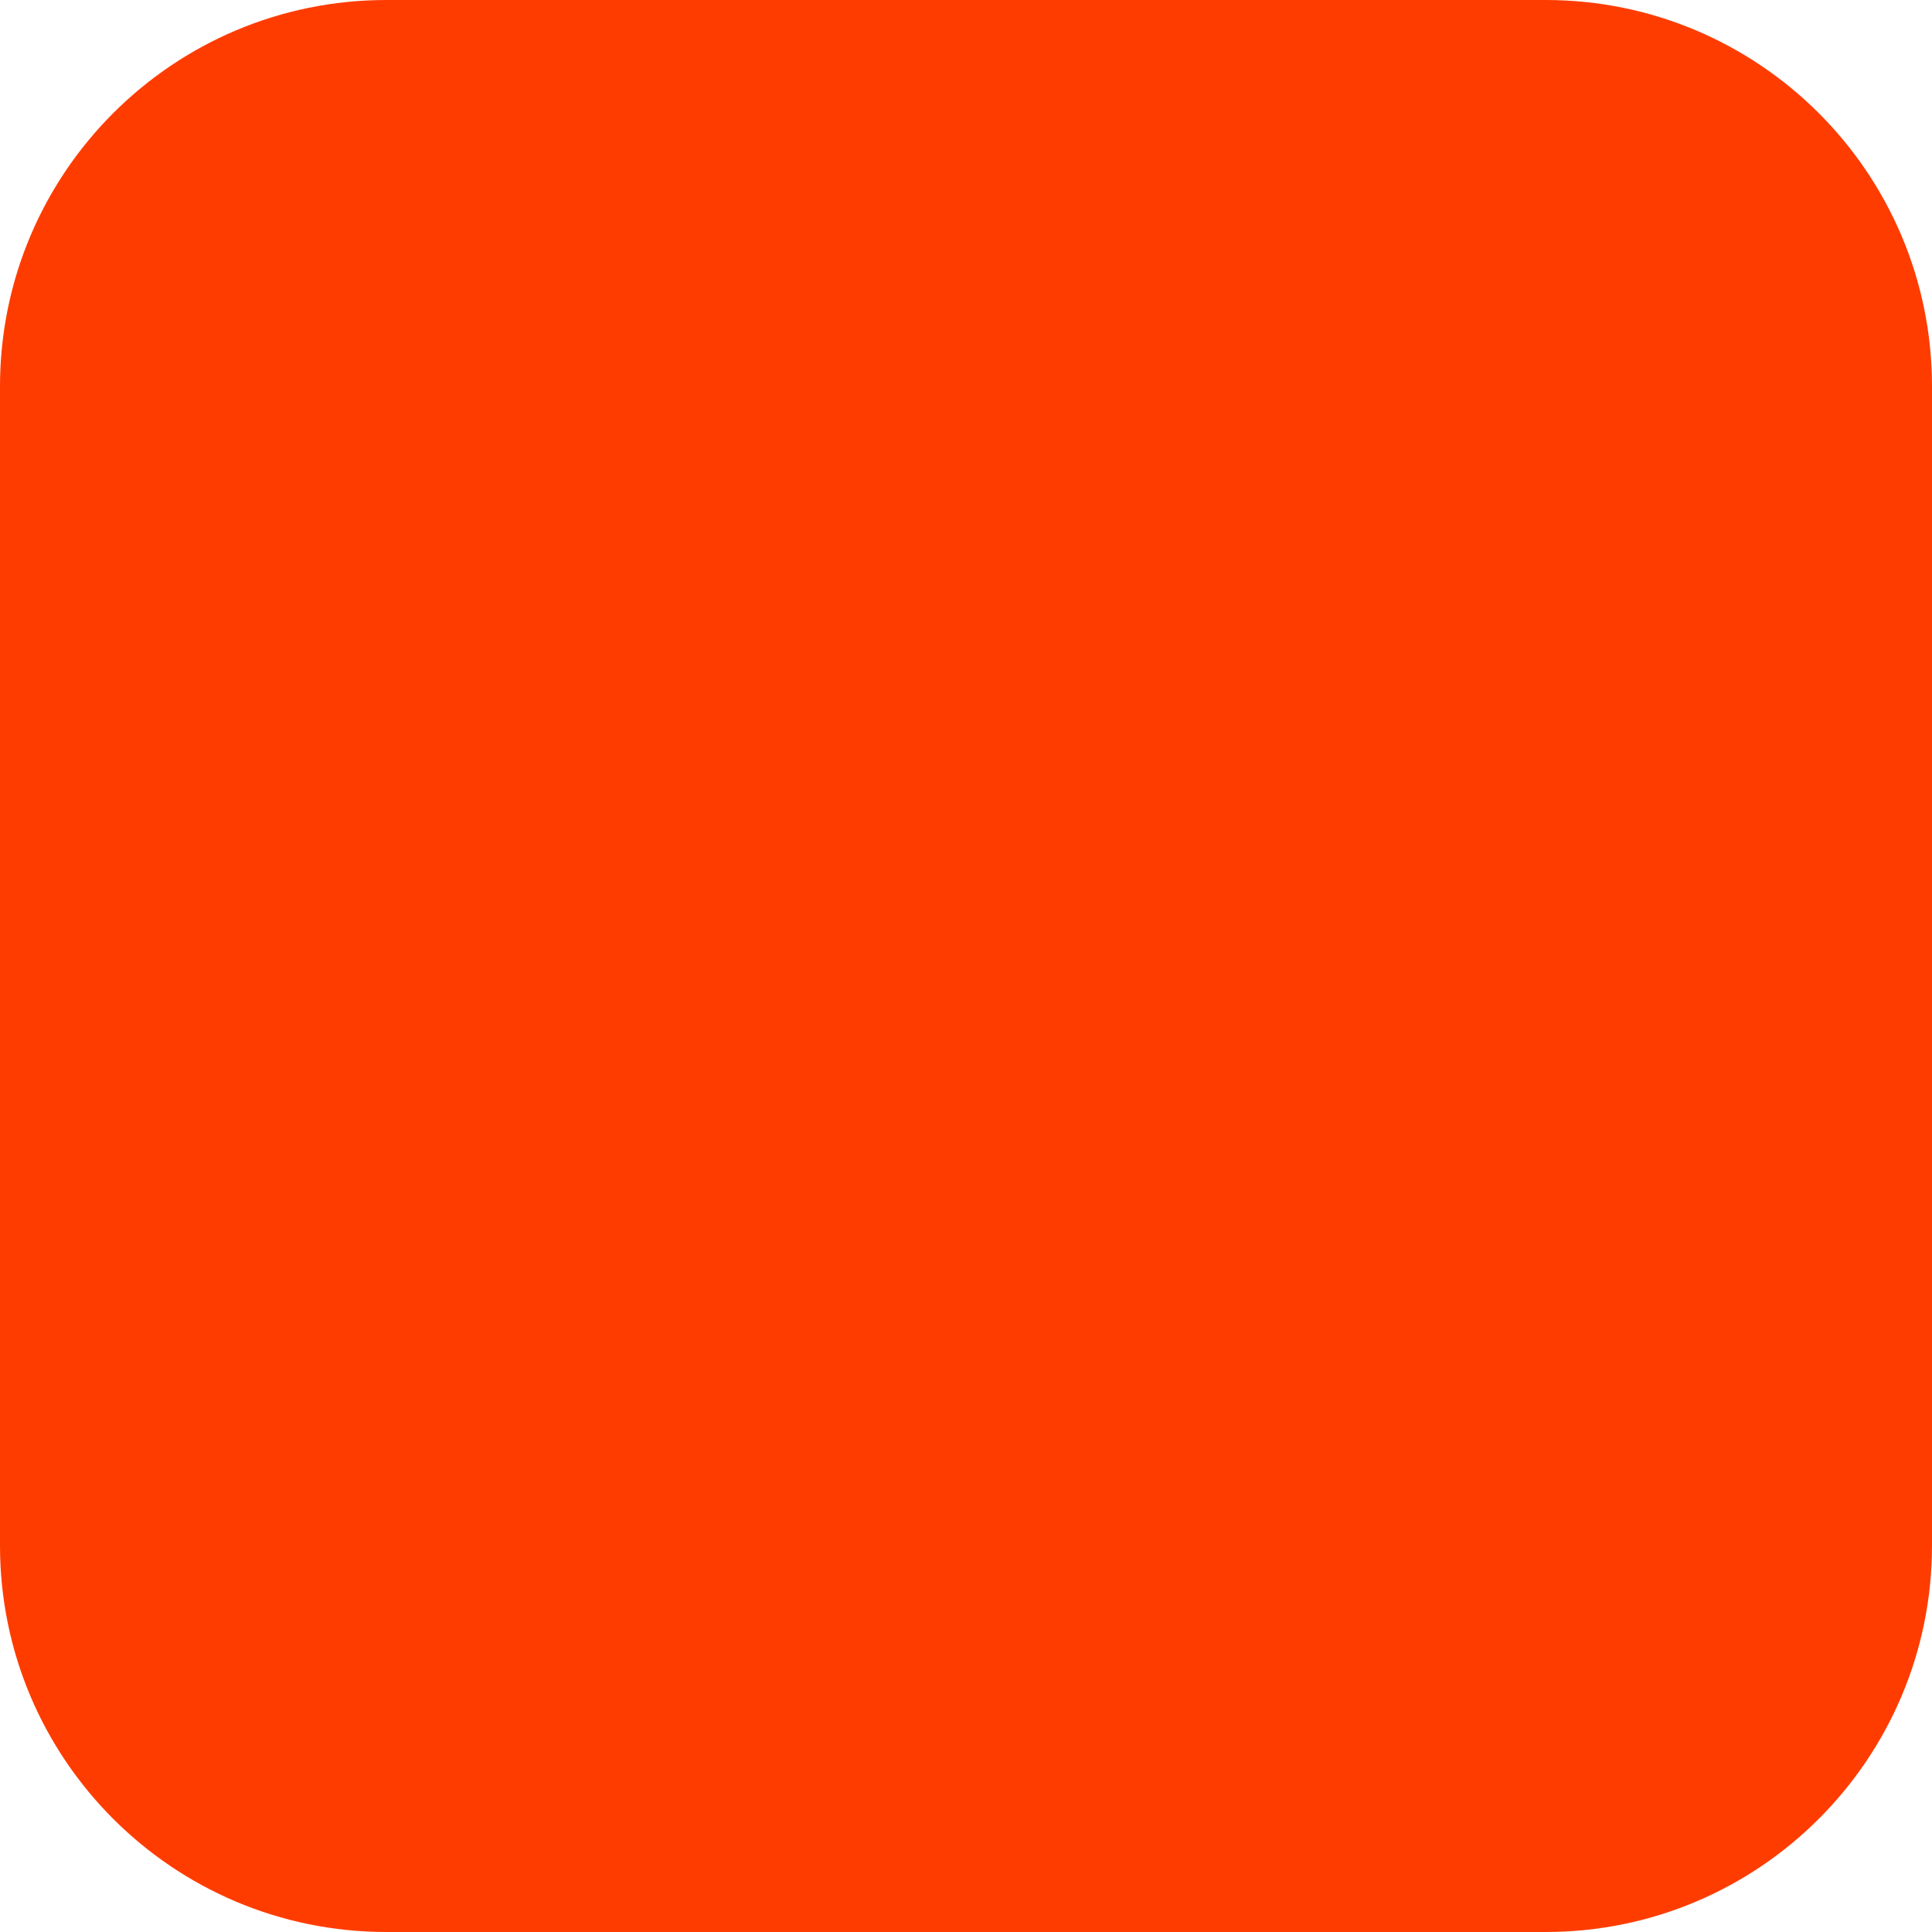
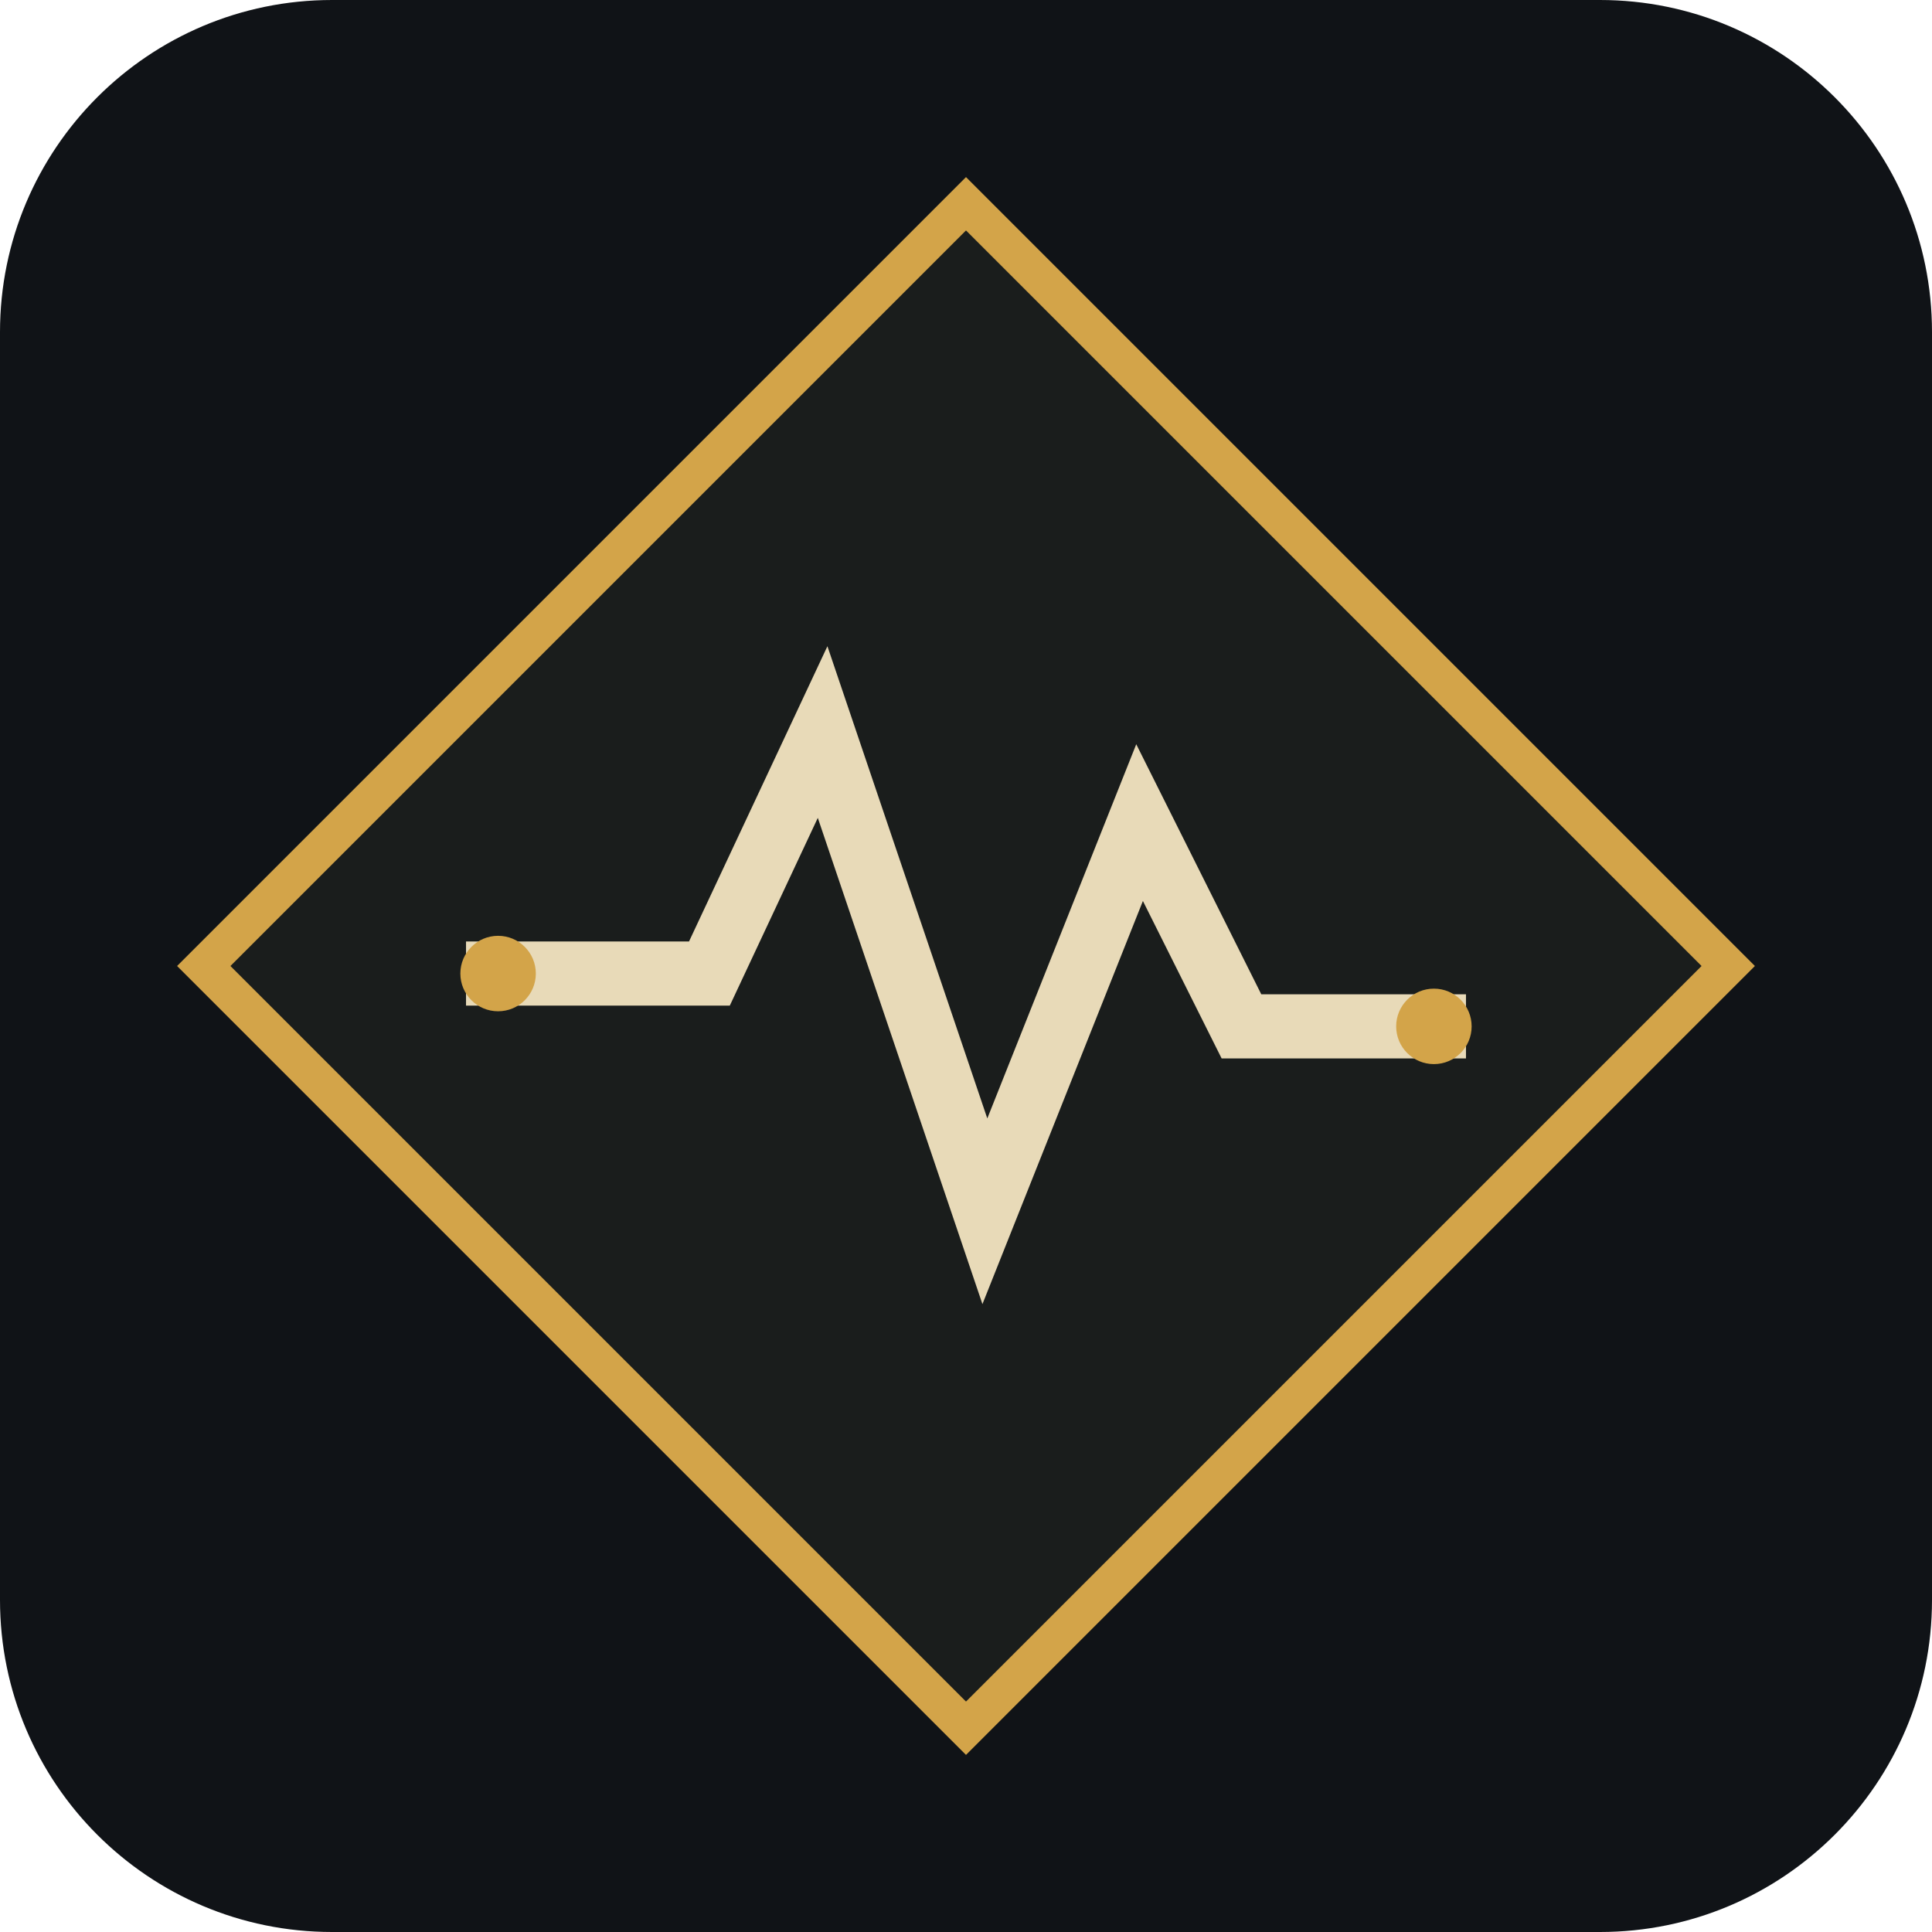
- <svg xmlns="http://www.w3.org/2000/svg" width="180" height="180" viewBox="0 0 180 180" fill="none">
-   <rect width="180" height="180" rx="36" fill="#FF3C00" />
+ <svg xmlns="http://www.w3.org/2000/svg" width="512" height="512" viewBox="0 0 512 512" fill="none">
+   <rect width="512" height="512" rx="88" fill="#101317" />
+   <path d="M256 54 458 256 256 458 54 256 256 54Z" fill="#1A1D1C" stroke="#D3A449" stroke-width="10" />
+   <path d="M132 258H188L218 194L261 321L302 218L329 272H380" stroke="#E8DAB8" stroke-width="17" stroke-linecap="square" stroke-linejoin="miter" />
+   <circle cx="132" cy="258" r="10" fill="#D3A449" />
+   <circle cx="380" cy="272" r="10" fill="#D3A449" />
</svg>
